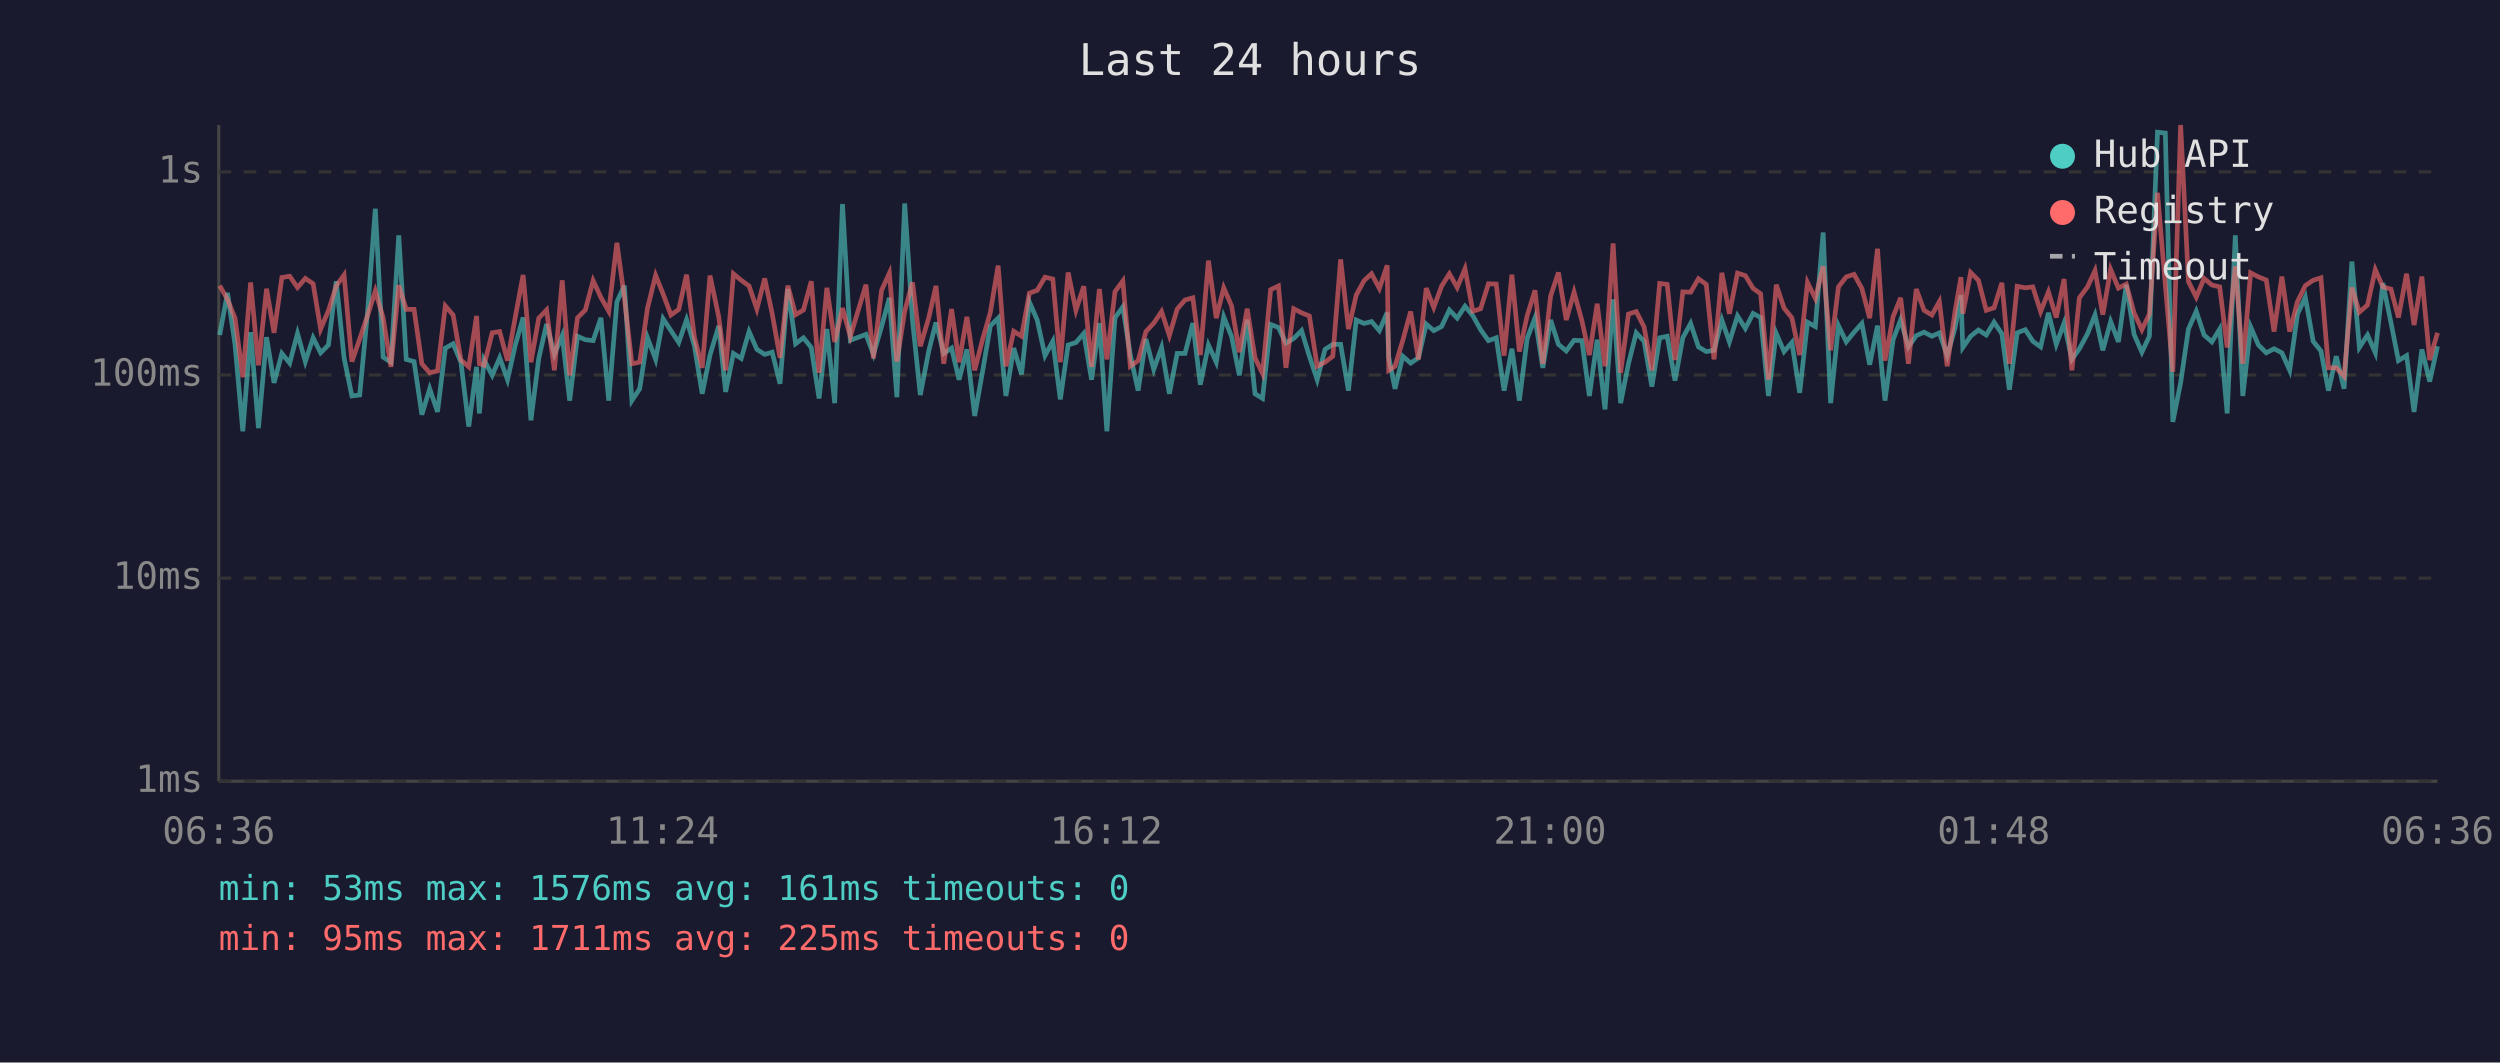
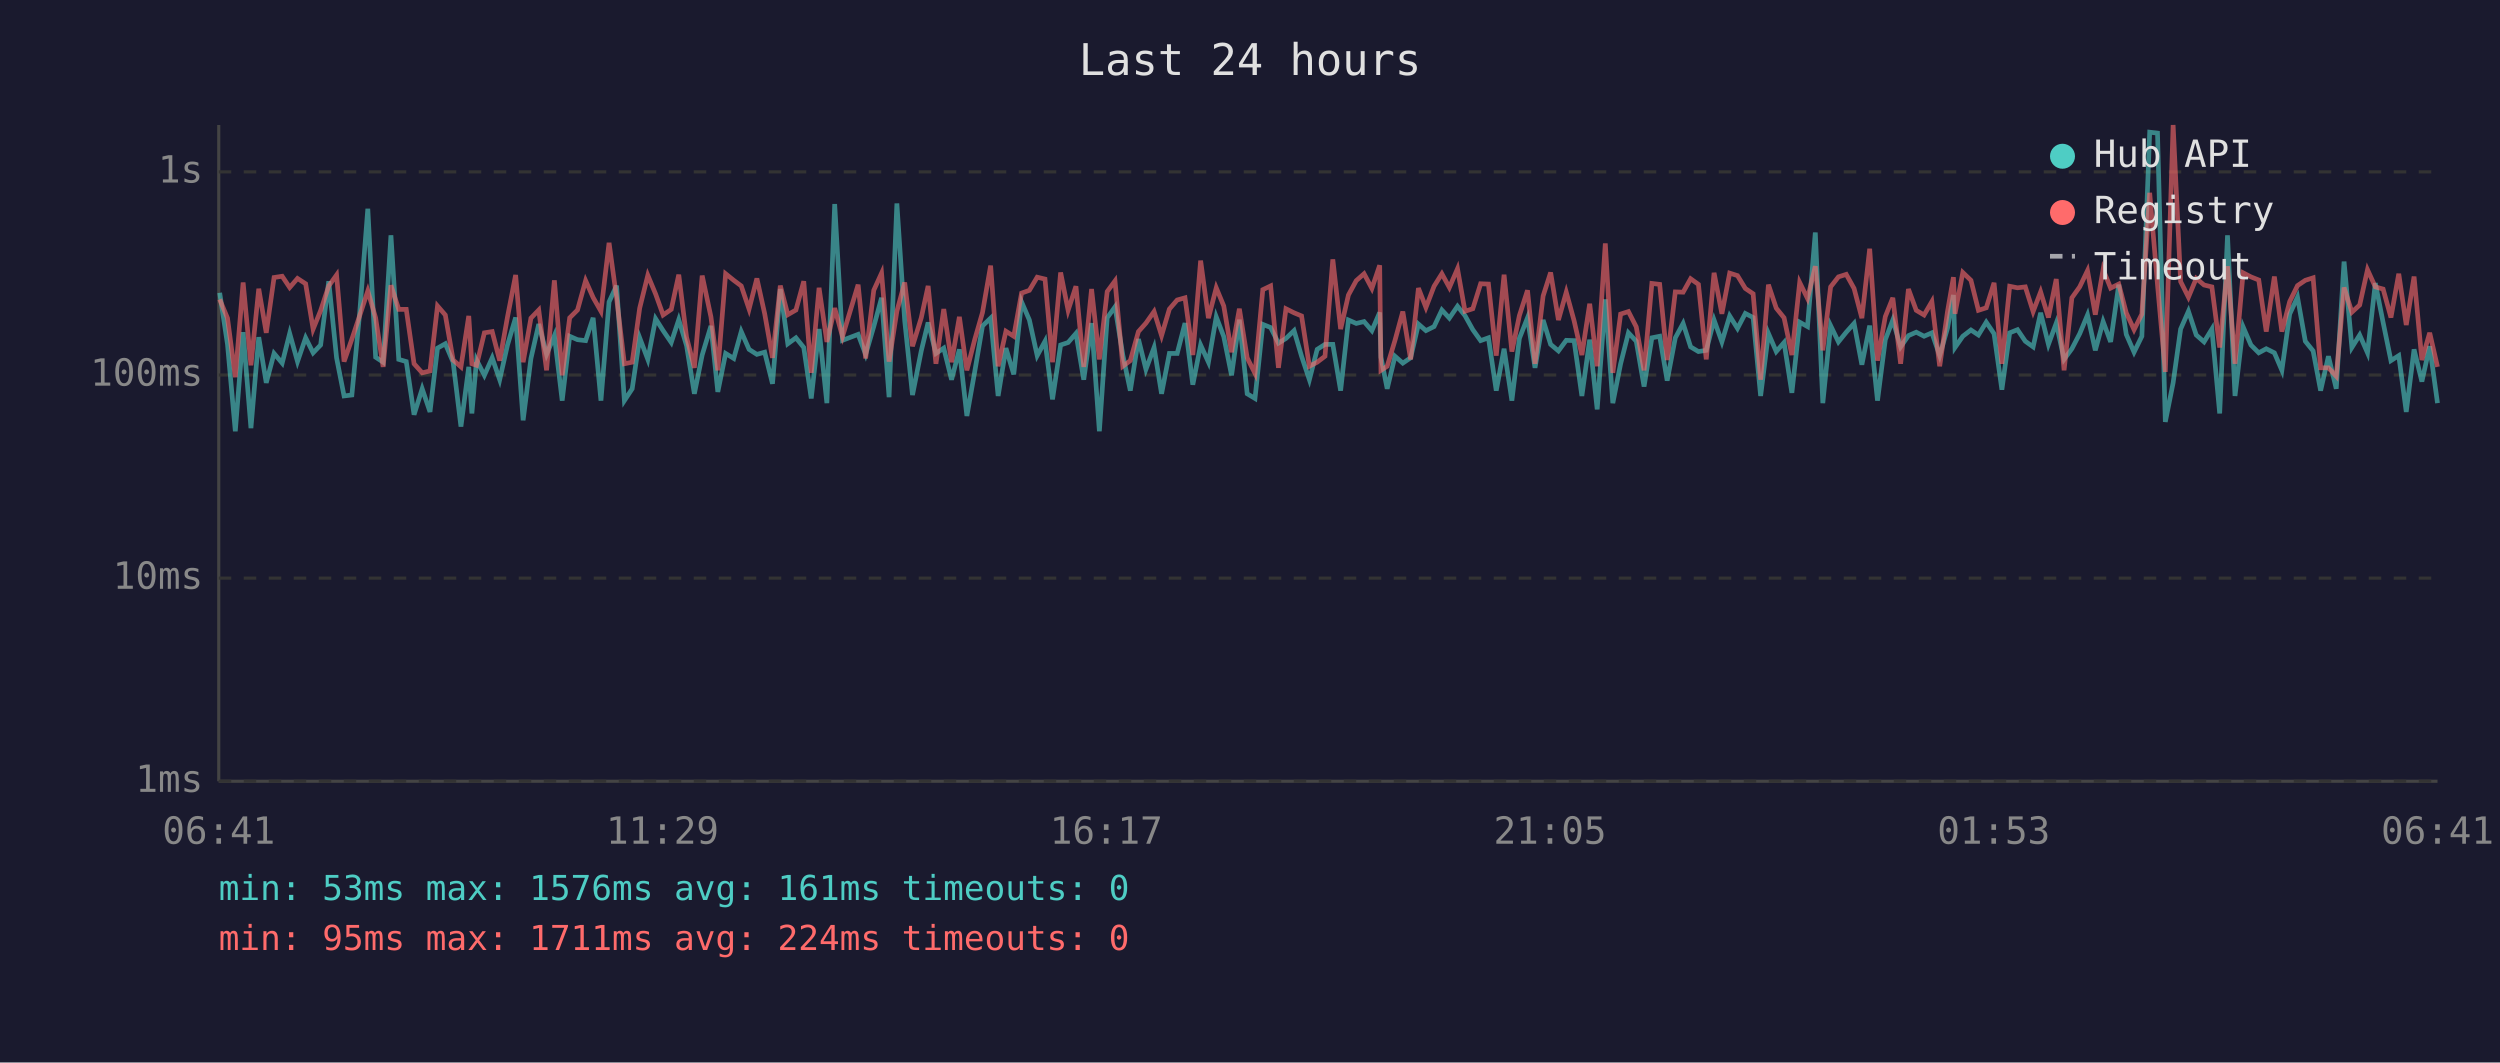
<svg xmlns="http://www.w3.org/2000/svg" viewBox="0 0 800 340" font-family="monospace" font-size="12">
  <rect width="800" height="340" fill="#1a1a2e" />
  <text x="400" y="24" fill="#e0e0e0" font-size="14" text-anchor="middle">Last 24 hours</text>
  <line x1="70" y1="40" x2="70" y2="250" stroke="#444" stroke-width="1" />
  <line x1="70" y1="250" x2="780" y2="250" stroke="#444" stroke-width="1" />
  <line x1="70" y1="250" x2="780" y2="250" stroke="#333" stroke-width="1" stroke-dasharray="4" />
  <text x="65" y="250" fill="#888" text-anchor="end" dominant-baseline="middle">1ms</text>
  <line x1="70" y1="185" x2="780" y2="185" stroke="#333" stroke-width="1" stroke-dasharray="4" />
  <text x="65" y="185" fill="#888" text-anchor="end" dominant-baseline="middle">10ms</text>
  <line x1="70" y1="120" x2="780" y2="120" stroke="#333" stroke-width="1" stroke-dasharray="4" />
  <text x="65" y="120" fill="#888" text-anchor="end" dominant-baseline="middle">100ms</text>
  <line x1="70" y1="55" x2="780" y2="55" stroke="#333" stroke-width="1" stroke-dasharray="4" />
  <text x="65" y="55" fill="#888" text-anchor="end" dominant-baseline="middle">1s</text>
-   <text x="70" y="270" fill="#888" text-anchor="middle">06:36</text>
-   <text x="212" y="270" fill="#888" text-anchor="middle">11:24</text>
-   <text x="354" y="270" fill="#888" text-anchor="middle">16:12</text>
-   <text x="496" y="270" fill="#888" text-anchor="middle">21:00</text>
-   <text x="638" y="270" fill="#888" text-anchor="middle">01:48</text>
-   <text x="780" y="270" fill="#888" text-anchor="middle">06:36</text>
-   <polyline points="70.3,107.2 72.8,93.7 75.2,110.2 77.7,138.0 80.2,106.3 82.7,137.0 85.3,107.9 87.7,122.5 90.2,113.1 92.7,116.2 95.2,106.7 97.7,115.7 100.2,108.1 102.6,112.9 105.1,110.4 107.6,90.0 110.1,114.5 112.6,126.7 115.1,126.4 117.6,100.1 120.1,66.8 122.6,114.3 125.1,115.9 127.6,75.3 130.0,115.0 132.5,115.7 135.0,132.7 137.5,124.4 140.0,131.8 142.5,111.4 145.0,110.0 147.5,115.9 150.0,136.5 152.5,117.4 153.4,132.3 154.9,115.2 157.5,120.1 159.9,114.5 162.4,121.5 164.9,110.4 167.4,101.6 169.9,134.5 172.4,114.7 174.9,103.7 177.4,113.4 179.9,107.4 182.3,128.2 184.8,107.6 187.3,108.7 189.8,109.0 192.3,101.7 194.8,128.2 197.4,96.6 199.8,91.4 202.2,128.2 204.7,124.4 207.2,108.1 209.8,115.0 212.2,102.0 214.7,105.8 217.2,109.6 219.7,102.3 222.2,110.6 224.7,126.0 227.2,113.6 230.0,104.3 232.2,125.4 234.7,113.1 237.2,114.7 239.7,106.1 242.2,111.8 244.7,113.4 247.1,112.7 249.6,122.8 252.1,92.5 254.6,110.0 257.1,108.1 259.6,111.2 262.1,127.5 264.6,105.3 267.1,129.0 269.6,65.3 272.1,108.9 277.1,107.0 279.5,113.4 282.1,104.5 284.6,95.3 287.0,127.1 289.5,65.1 292.0,102.6 294.5,126.4 297.2,112.3 299.5,103.2 302.0,113.1 304.5,111.4 306.9,121.5 309.4,111.8 311.9,133.1 314.4,119.0 316.9,104.3 319.4,101.8 321.9,126.7 324.4,111.4 326.9,119.8 329.4,96.6 331.9,102.4 334.4,113.8 336.9,109.2 339.3,127.8 341.8,110.4 344.3,109.6 346.8,106.7 349.3,121.5 351.8,103.4 354.2,138.0 356.8,101.7 359.3,98.2 361.7,113.6 364.2,125.0 366.7,108.5 369.2,118.2 371.7,111.2 374.2,126.0 376.7,113.1 379.2,113.1 381.7,103.4 384.1,123.1 386.7,110.4 389.2,115.9 391.6,101.4 394.1,107.7 396.6,120.1 399.1,102.3 401.6,126.0 404.0,127.5 406.6,103.8 409.1,104.8 411.5,109.8 414.0,108.3 416.5,105.8 419.0,114.0 421.5,121.5 424.0,111.8 426.5,110.2 429.0,110.2 431.5,125.0 434.0,102.4 436.5,103.5 438.9,102.9 441.4,105.8 443.9,100.0 444.4,114.3 446.4,124.4 448.9,114.0 451.4,116.2 453.9,114.5 456.4,103.7 458.8,105.8 461.3,104.5 463.8,99.2 466.3,101.8 468.8,98.0 471.3,101.0 473.8,105.5 476.3,109.0 478.8,108.1 481.3,125.0 483.8,111.6 486.2,128.2 488.7,108.3 491.2,101.7 493.7,117.7 496.2,102.4 498.7,110.2 501.2,112.3 503.7,108.9 506.2,109.0 508.6,126.7 511.1,108.7 513.6,131.0 516.2,95.8 518.6,129.0 521.1,116.4 523.6,106.5 526.1,109.2 528.6,123.7 531.1,108.1 533.5,107.6 536.0,121.8 538.5,108.1 541.0,103.5 543.5,111.0 546.0,112.5 548.5,112.1 551.0,102.4 553.4,109.4 556.0,101.1 558.5,105.1 561.0,100.3 563.4,101.6 565.9,126.7 568.4,106.7 570.9,112.5 573.4,109.6 575.9,125.7 578.4,103.1 580.9,104.5 583.4,74.4 585.8,129.0 588.3,104.2 590.8,109.4 593.3,106.3 595.8,103.5 598.3,116.7 600.8,104.2 603.2,128.2 605.8,108.7 608.2,102.4 610.7,111.0 613.2,107.4 615.7,106.3 618.2,107.6 620.6,106.5 623.1,113.8 625.6,105.0 627.5,94.4 628.1,111.2 630.6,107.6 633.1,105.6 635.6,107.2 638.1,103.1 640.6,106.8 643.0,124.7 645.5,106.5 648.1,105.5 650.5,109.2 653.0,111.0 655.5,100.1 658.0,110.2 660.5,103.4 663.0,115.0 665.4,111.6 668.0,106.8 670.4,100.8 672.9,112.1 675.4,102.9 677.9,109.4 680.4,91.1 682.9,107.0 685.4,112.7 687.8,107.6 690.4,42.3 692.9,42.6 695.3,135.0 697.8,122.5 700.3,105.3 702.8,99.6 705.3,107.2 707.8,109.4 710.3,105.3 712.7,132.3 715.3,75.3 717.7,126.7 720.2,104.6 722.7,110.4 725.2,112.9 727.7,111.6 730.2,112.9 732.7,118.5 735.2,100.5 737.7,95.1 740.2,109.2 742.7,112.3 745.1,125.0 747.6,114.0 750.1,124.4 752.6,83.7 755.0,111.2 757.6,107.2 760.1,112.9 762.5,90.6 765.1,103.2 767.5,115.4 770.1,113.8 772.5,131.8 775.0,111.8 777.5,122.1 780.0,110.8" fill="none" stroke="#4ecdc4" stroke-width="1.5" opacity="0.6" />
-   <polyline points="70.3,91.4 72.8,95.8 75.2,101.8 77.7,120.7 80.2,90.4 82.7,116.9 85.3,92.4 87.7,106.5 90.2,88.8 92.7,88.4 95.2,92.0 97.7,89.1 100.2,90.8 102.6,105.3 105.1,99.4 107.6,91.5 110.1,88.0 112.6,115.7 115.1,108.5 117.6,101.0 120.1,93.1 122.6,101.7 125.1,117.4 127.6,91.3 130.0,99.0 132.5,99.0 135.0,116.4 137.5,119.3 140.0,118.7 142.5,97.9 145.0,100.8 147.5,115.2 150.0,117.4 152.5,101.1 153.4,116.4 154.9,116.9 157.5,106.5 159.9,106.1 162.4,115.4 164.9,101.4 167.4,88.0 169.9,115.9 172.4,101.8 174.9,99.2 177.4,118.5 179.9,89.7 182.3,120.1 184.8,101.7 187.3,99.2 189.8,89.8 192.3,95.2 194.8,99.6 197.4,77.7 199.8,95.3 202.2,116.4 204.7,115.9 207.2,98.6 209.8,88.1 212.2,94.1 214.7,100.8 217.2,99.0 219.7,87.9 222.2,107.9 224.7,117.7 227.2,88.2 230.0,101.4 232.2,118.5 234.7,87.6 237.2,89.7 239.7,91.5 242.2,98.9 244.7,89.1 247.1,100.4 249.6,114.5 252.1,91.4 254.6,100.7 257.1,99.2 259.6,90.0 262.1,119.3 264.6,92.1 267.1,109.4 269.6,98.6 272.1,107.7 277.1,91.1 279.5,114.7 282.1,92.9 284.6,87.4 287.0,115.7 289.5,99.6 292.0,90.4 294.5,110.8 297.2,101.7 299.5,91.5 302.0,116.4 304.5,98.9 306.9,115.9 309.4,101.4 311.9,118.5 314.4,108.7 316.9,100.0 319.4,85.0 321.9,117.2 324.4,106.0 326.9,107.6 329.4,93.8 331.9,92.9 334.4,88.7 336.9,89.3 339.3,115.9 341.8,87.2 344.3,99.3 346.8,91.6 349.3,117.4 351.8,92.5 354.2,115.0 356.8,93.3 359.3,89.9 361.7,117.2 364.2,115.4 366.7,106.1 369.2,103.4 371.7,99.7 374.2,107.4 376.7,98.9 379.2,96.0 381.7,95.3 384.1,113.6 386.7,83.4 389.2,101.8 391.6,92.1 394.1,97.9 396.6,112.7 399.1,98.8 401.6,114.5 404.0,119.5 406.6,92.7 409.1,91.5 411.5,117.7 414.0,98.8 416.5,100.1 419.0,101.1 421.5,117.2 424.0,115.9 426.5,114.0 429.0,83.0 431.5,105.3 434.0,94.4 436.5,89.8 438.9,87.6 441.4,92.3 443.9,84.9 444.4,118.5 446.4,117.2 448.9,108.9 451.4,99.7 453.9,115.0 456.4,92.2 458.8,98.4 461.3,91.6 463.8,87.6 466.3,92.0 468.8,86.0 471.3,99.6 473.8,98.8 476.3,90.8 478.8,90.9 481.3,113.8 483.8,87.9 486.2,112.5 488.7,101.0 491.2,92.9 493.7,116.4 496.2,94.7 498.7,87.2 501.2,102.4 503.7,93.5 506.2,102.6 508.6,113.6 511.1,97.2 513.6,117.2 516.2,77.9 518.6,119.3 521.1,100.5 523.6,99.7 526.1,104.6 528.6,118.5 531.1,90.7 533.5,91.0 536.0,115.2 538.5,93.4 541.0,93.5 543.5,89.2 546.0,91.0 548.5,115.0 551.0,87.3 553.4,100.4 556.0,87.4 558.5,88.2 561.0,92.3 563.4,94.0 565.9,121.5 568.4,91.1 570.9,98.6 573.4,101.7 575.9,113.6 578.4,90.4 580.9,95.5 583.4,85.2 585.8,112.1 588.3,91.8 590.8,88.6 593.3,87.8 595.8,92.3 598.3,101.8 600.8,79.6 603.2,115.4 605.8,101.3 608.2,95.3 610.7,116.4 613.2,92.5 615.7,99.3 618.2,100.8 620.6,96.5 623.1,117.2 625.6,99.7 627.5,88.7 628.1,100.4 630.6,87.2 633.1,89.7 635.6,99.3 638.1,98.5 640.6,90.5 643.0,116.4 645.5,91.6 648.1,92.1 650.5,91.8 653.0,99.7 655.5,93.4 658.0,101.6 660.5,89.3 663.0,118.5 665.4,95.3 668.0,91.8 670.4,86.6 672.9,100.7 675.4,86.2 677.9,92.2 680.4,90.9 682.9,100.1 685.4,105.5 687.8,100.5 690.4,61.7 692.9,91.1 695.3,119.0 697.8,40.0 700.3,90.1 702.8,95.1 705.3,89.1 707.8,91.2 710.3,91.8 712.7,111.2 715.3,85.2 717.7,116.4 720.2,87.3 722.7,88.6 725.2,89.6 727.7,106.1 730.2,88.5 732.7,106.1 735.2,96.5 737.7,91.4 740.2,89.7 742.7,88.9 745.1,117.7 747.6,117.7 750.1,120.4 752.6,92.0 755.0,99.9 757.6,97.6 760.1,86.3 762.5,91.8 765.1,92.5 767.5,101.6 770.1,87.6 772.5,104.0 775.0,88.5 777.5,115.2 780.0,106.5" fill="none" stroke="#ff6b6b" stroke-width="1.5" opacity="0.6" />
+   <text x="70" y="270" fill="#888" text-anchor="middle">06:41</text>
+   <text x="212" y="270" fill="#888" text-anchor="middle">11:29</text>
+   <text x="354" y="270" fill="#888" text-anchor="middle">16:17</text>
+   <text x="496" y="270" fill="#888" text-anchor="middle">21:05</text>
+   <text x="638" y="270" fill="#888" text-anchor="middle">01:53</text>
+   <text x="780" y="270" fill="#888" text-anchor="middle">06:41</text>
+   <polyline points="70.3,93.7 72.8,110.2 75.3,138.0 77.8,106.3 80.3,137.0 82.8,107.9 85.2,122.5 87.7,113.1 90.3,116.2 92.7,106.7 95.2,115.7 97.8,108.1 100.2,112.9 102.6,110.4 105.2,90.0 107.7,114.5 110.1,126.7 112.6,126.4 115.1,100.1 117.7,66.8 120.2,114.3 122.6,115.9 125.1,75.3 127.6,115.0 130.0,115.7 132.5,132.7 135.1,124.4 137.6,131.8 140.0,111.4 142.5,110.0 145.0,115.9 147.5,136.5 150.0,117.4 151.0,132.3 152.5,115.2 155.0,120.1 157.5,114.5 159.9,121.5 162.4,110.4 165.0,101.6 167.4,134.5 169.9,114.7 172.4,103.7 174.9,113.4 177.4,107.4 179.9,128.2 182.3,107.6 184.8,108.7 187.4,109.0 189.8,101.7 192.3,128.2 194.9,96.6 197.3,91.4 199.8,128.2 202.3,124.4 204.7,108.1 207.3,115.0 209.8,102.0 212.2,105.8 214.8,109.6 217.2,102.3 219.7,110.6 222.2,126.0 224.7,113.6 227.5,104.3 229.7,125.4 232.2,113.1 234.8,114.7 237.2,106.1 239.7,111.8 242.2,113.4 244.7,112.7 247.2,122.8 249.7,92.5 252.1,110.0 254.7,108.1 257.2,111.2 259.6,127.5 262.1,105.3 264.6,129.0 267.1,65.3 269.6,108.9 274.6,107.0 277.0,113.4 279.6,104.5 282.1,95.3 284.5,127.1 287.0,65.1 289.5,102.6 292.0,126.4 294.8,112.3 297.0,103.2 299.5,113.1 302.0,111.4 304.5,121.5 307.0,111.8 309.4,133.1 311.9,119.0 314.4,104.3 317.0,101.8 319.4,126.7 321.9,111.4 324.4,119.8 326.9,96.6 329.4,102.4 331.9,113.8 334.4,109.2 336.8,127.8 339.4,110.4 341.8,109.6 344.3,106.7 346.8,121.5 349.3,103.4 351.8,138.0 354.3,101.7 356.8,98.2 359.3,113.6 361.7,125.0 364.3,108.5 366.7,118.2 369.3,111.2 371.7,126.0 374.2,113.1 376.7,113.1 379.2,103.4 381.7,123.1 384.2,110.4 386.7,115.9 389.2,101.4 391.6,107.7 394.1,120.1 396.6,102.3 399.1,126.0 401.6,127.5 404.1,103.8 406.6,104.8 409.1,109.8 411.5,108.3 414.1,105.8 416.5,114.0 419.0,121.5 421.5,111.8 424.0,110.2 426.5,110.2 429.0,125.0 431.5,102.4 434.0,103.5 436.5,102.9 439.0,105.8 441.5,100.0 441.9,114.3 443.9,124.4 446.4,114.0 448.9,116.2 451.4,114.5 453.9,103.7 456.3,105.8 458.9,104.5 461.4,99.2 463.8,101.8 466.4,98.0 468.8,101.0 471.3,105.5 473.8,109.0 476.3,108.1 478.8,125.0 481.3,111.6 483.8,128.2 486.2,108.3 488.8,101.7 491.2,117.7 493.8,102.4 496.2,110.2 498.7,112.3 501.2,108.9 503.7,109.0 506.2,126.7 508.7,108.7 511.1,131.0 513.7,95.8 516.1,129.0 518.6,116.4 521.1,106.5 523.6,109.2 526.1,123.7 528.6,108.1 531.1,107.6 533.5,121.8 536.1,108.1 538.6,103.5 541.0,111.0 543.5,112.5 546.0,112.1 548.5,102.4 551.0,109.4 553.5,101.1 556.0,105.1 558.5,100.3 561.0,101.6 563.4,126.7 565.9,106.7 568.4,112.5 570.9,109.6 573.4,125.7 575.9,103.1 578.4,104.5 580.9,74.4 583.3,129.0 585.8,104.2 588.3,109.4 590.8,106.3 593.3,103.5 595.8,116.7 598.3,104.2 600.8,128.2 603.3,108.7 605.7,102.4 608.2,111.0 610.7,107.4 613.2,106.3 615.7,107.6 618.2,106.5 620.7,113.8 623.2,105.0 625.1,94.4 625.6,111.2 628.1,107.6 630.7,105.6 633.1,107.2 635.6,103.1 638.1,106.8 640.6,124.7 643.1,106.5 645.6,105.5 648.1,109.2 650.6,111.0 653.0,100.1 655.5,110.2 658.0,103.4 660.5,115.0 663.0,111.6 665.5,106.8 668.0,100.8 670.5,112.1 673.0,102.9 675.4,109.4 678.0,91.1 680.4,107.0 682.9,112.7 685.4,107.6 687.9,42.3 690.4,42.6 692.9,135.0 695.4,122.5 697.8,105.3 700.3,99.6 702.8,107.2 705.3,109.4 707.8,105.3 710.3,132.3 712.8,75.3 715.2,126.7 717.8,104.6 720.3,110.4 722.8,112.9 725.2,111.6 727.8,112.9 730.2,118.5 732.7,100.5 735.2,95.1 737.7,109.2 740.2,112.3 742.6,125.0 745.1,114.0 747.6,124.4 750.1,83.7 752.6,111.2 755.1,107.2 757.6,112.9 760.1,90.6 762.6,103.2 765.1,115.4 767.6,113.8 770.0,131.8 772.5,111.8 775.0,122.1 777.5,110.8 780.0,129.0" fill="none" stroke="#4ecdc4" stroke-width="1.5" opacity="0.6" />
+   <polyline points="70.3,95.8 72.8,101.8 75.3,120.7 77.8,90.4 80.3,116.9 82.8,92.4 85.2,106.5 87.7,88.8 90.3,88.4 92.7,92.0 95.2,89.1 97.8,90.8 100.2,105.3 102.6,99.4 105.2,91.5 107.7,88.0 110.1,115.7 112.6,108.5 115.1,101.0 117.7,93.1 120.2,101.7 122.6,117.4 125.1,91.3 127.6,99.0 130.0,99.0 132.5,116.4 135.1,119.3 137.6,118.7 140.0,97.9 142.5,100.8 145.0,115.2 147.5,117.4 150.0,101.1 151.0,116.4 152.5,116.9 155.0,106.5 157.5,106.1 159.9,115.4 162.4,101.4 165.0,88.0 167.4,115.9 169.9,101.8 172.4,99.2 174.9,118.5 177.4,89.7 179.9,120.1 182.3,101.7 184.8,99.2 187.4,89.8 189.8,95.2 192.3,99.6 194.9,77.7 197.3,95.3 199.8,116.4 202.3,115.9 204.7,98.6 207.3,88.1 209.8,94.1 212.2,100.8 214.8,99.0 217.2,87.9 219.7,107.9 222.2,117.7 224.7,88.2 227.5,101.4 229.7,118.5 232.2,87.6 234.8,89.7 237.2,91.5 239.7,98.9 242.2,89.1 244.7,100.4 247.2,114.5 249.7,91.4 252.1,100.7 254.7,99.2 257.2,90.0 259.6,119.3 262.1,92.1 264.6,109.4 267.1,98.6 269.6,107.7 274.6,91.1 277.0,114.7 279.6,92.9 282.1,87.4 284.5,115.7 287.0,99.6 289.5,90.4 292.0,110.8 294.8,101.7 297.0,91.5 299.5,116.4 302.0,98.9 304.5,115.9 307.0,101.4 309.4,118.5 311.9,108.7 314.4,100.0 317.0,85.0 319.4,117.2 321.9,106.0 324.4,107.6 326.9,93.8 329.4,92.9 331.9,88.7 334.4,89.3 336.8,115.9 339.4,87.2 341.8,99.3 344.3,91.6 346.8,117.4 349.3,92.5 351.8,115.0 354.3,93.3 356.8,89.9 359.3,117.2 361.7,115.4 364.3,106.1 366.7,103.4 369.3,99.7 371.7,107.4 374.2,98.9 376.7,96.0 379.2,95.3 381.7,113.6 384.2,83.4 386.7,101.8 389.2,92.1 391.6,97.9 394.1,112.7 396.6,98.8 399.1,114.5 401.6,119.5 404.1,92.7 406.6,91.5 409.1,117.7 411.5,98.8 414.1,100.1 416.5,101.1 419.0,117.2 421.5,115.9 424.0,114.0 426.5,83.0 429.0,105.3 431.5,94.4 434.0,89.8 436.5,87.6 439.0,92.3 441.5,84.9 441.9,118.5 443.9,117.2 446.4,108.9 448.9,99.7 451.4,115.0 453.9,92.2 456.3,98.4 458.9,91.6 461.4,87.6 463.8,92.0 466.4,86.0 468.8,99.6 471.3,98.8 473.8,90.8 476.3,90.9 478.8,113.8 481.3,87.9 483.8,112.5 486.2,101.0 488.8,92.9 491.2,116.4 493.8,94.7 496.2,87.2 498.7,102.4 501.2,93.5 503.7,102.6 506.2,113.6 508.7,97.2 511.1,117.2 513.7,77.9 516.1,119.3 518.6,100.5 521.1,99.7 523.6,104.6 526.1,118.5 528.6,90.7 531.1,91.0 533.5,115.2 536.1,93.4 538.6,93.5 541.0,89.2 543.5,91.0 546.0,115.0 548.5,87.3 551.0,100.4 553.5,87.4 556.0,88.2 558.5,92.3 561.0,94.0 563.4,121.5 565.9,91.1 568.4,98.6 570.9,101.7 573.4,113.6 575.9,90.4 578.4,95.5 580.9,85.2 583.3,112.1 585.8,91.8 588.3,88.6 590.8,87.8 593.3,92.3 595.8,101.8 598.3,79.6 600.8,115.4 603.3,101.3 605.7,95.3 608.2,116.4 610.7,92.5 613.2,99.3 615.7,100.8 618.2,96.5 620.7,117.2 623.2,99.7 625.1,88.7 625.6,100.4 628.1,87.2 630.7,89.7 633.1,99.3 635.6,98.5 638.1,90.5 640.6,116.4 643.1,91.6 645.6,92.1 648.1,91.8 650.6,99.7 653.0,93.4 655.5,101.6 658.0,89.3 660.5,118.5 663.0,95.3 665.5,91.8 668.0,86.6 670.5,100.7 673.0,86.2 675.4,92.2 678.0,90.9 680.4,100.1 682.9,105.5 685.4,100.5 687.9,61.7 690.4,91.1 692.9,119.0 695.4,40.0 697.8,90.1 700.3,95.1 702.8,89.1 705.3,91.2 707.8,91.8 710.3,111.2 712.8,85.2 715.2,116.4 717.8,87.3 720.3,88.6 722.8,89.6 725.2,106.1 727.8,88.5 730.2,106.1 732.7,96.5 735.2,91.4 737.7,89.7 740.2,88.9 742.6,117.7 745.1,117.7 747.6,120.4 750.1,92.0 752.6,99.9 755.1,97.6 757.6,86.3 760.1,91.8 762.6,92.5 765.1,101.6 767.6,87.6 770.0,104.0 772.5,88.5 775.0,115.2 777.5,106.5 780.0,117.4" fill="none" stroke="#ff6b6b" stroke-width="1.5" opacity="0.6" />
  <circle cx="660" cy="50" r="4" fill="#4ecdc4" />
  <text x="670" y="50" fill="#e0e0e0" dominant-baseline="middle">Hub API</text>
  <circle cx="660" cy="68" r="4" fill="#ff6b6b" />
  <text x="670" y="68" fill="#e0e0e0" dominant-baseline="middle">Registry</text>
  <line x1="656" y1="82" x2="664" y2="82" stroke="#e0e0e0" stroke-width="1.5" stroke-dasharray="4,3" opacity="0.7" />
  <text x="670" y="86" fill="#e0e0e0" dominant-baseline="middle">Timeout</text>
  <text x="70" y="288" fill="#4ecdc4" font-size="11">min: 53ms  max: 1576ms  avg: 161ms  timeouts: 0</text>
-   <text x="70" y="304" fill="#ff6b6b" font-size="11">min: 95ms  max: 1711ms  avg: 225ms  timeouts: 0</text>
+   <text x="70" y="304" fill="#ff6b6b" font-size="11">min: 95ms  max: 1711ms  avg: 224ms  timeouts: 0</text>
</svg>
